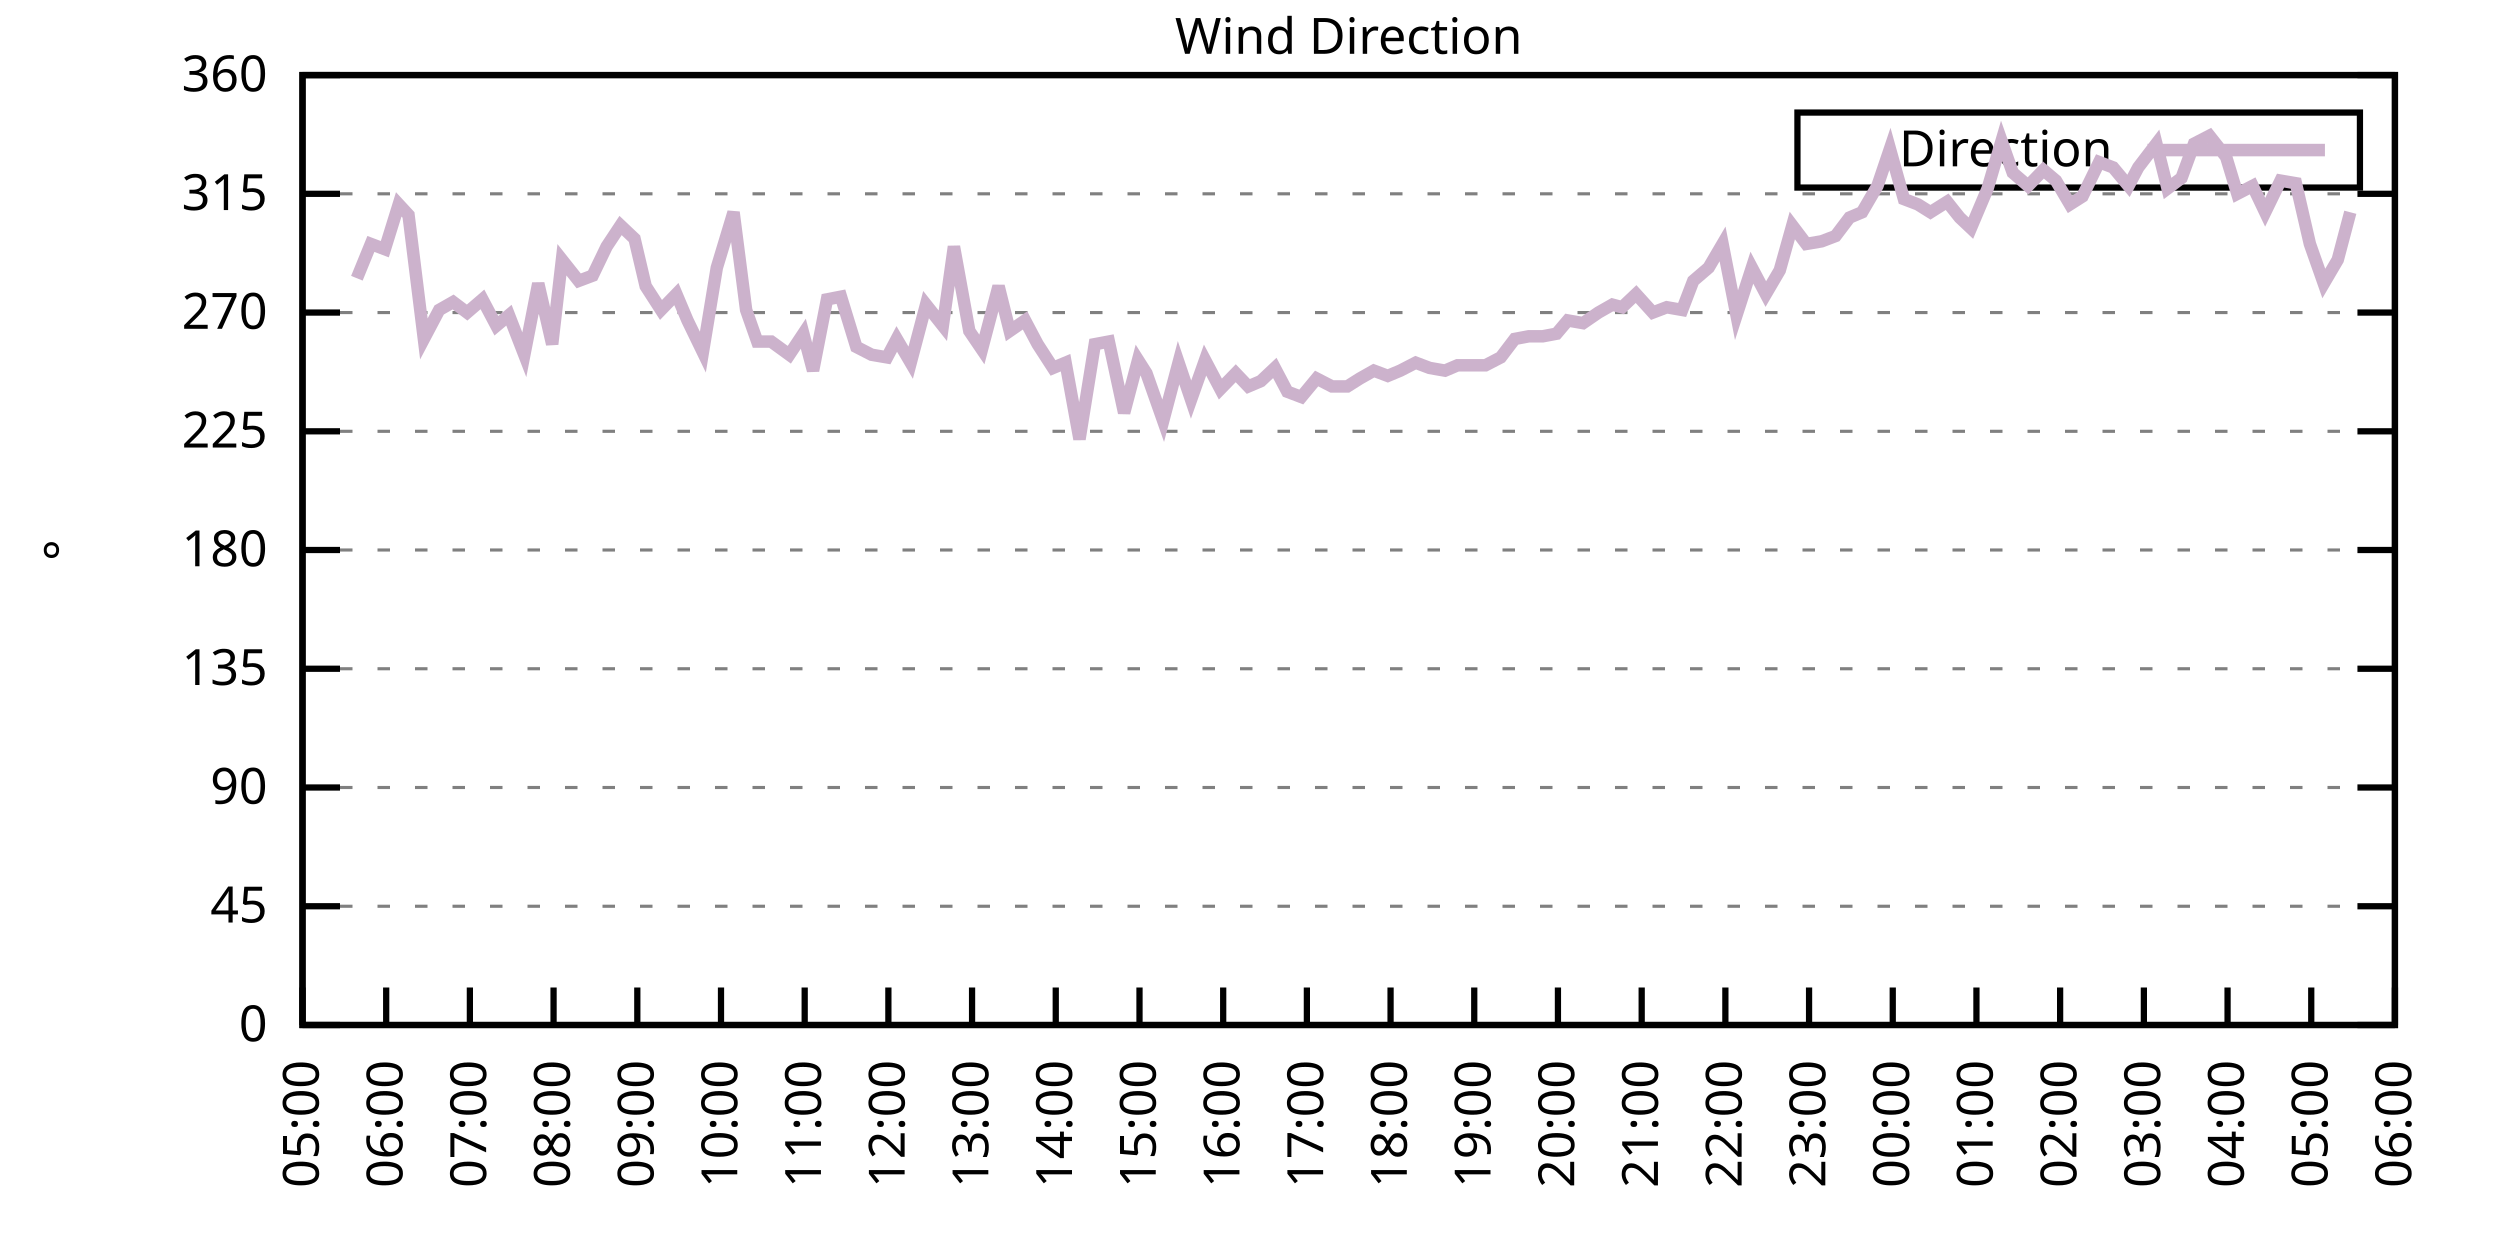
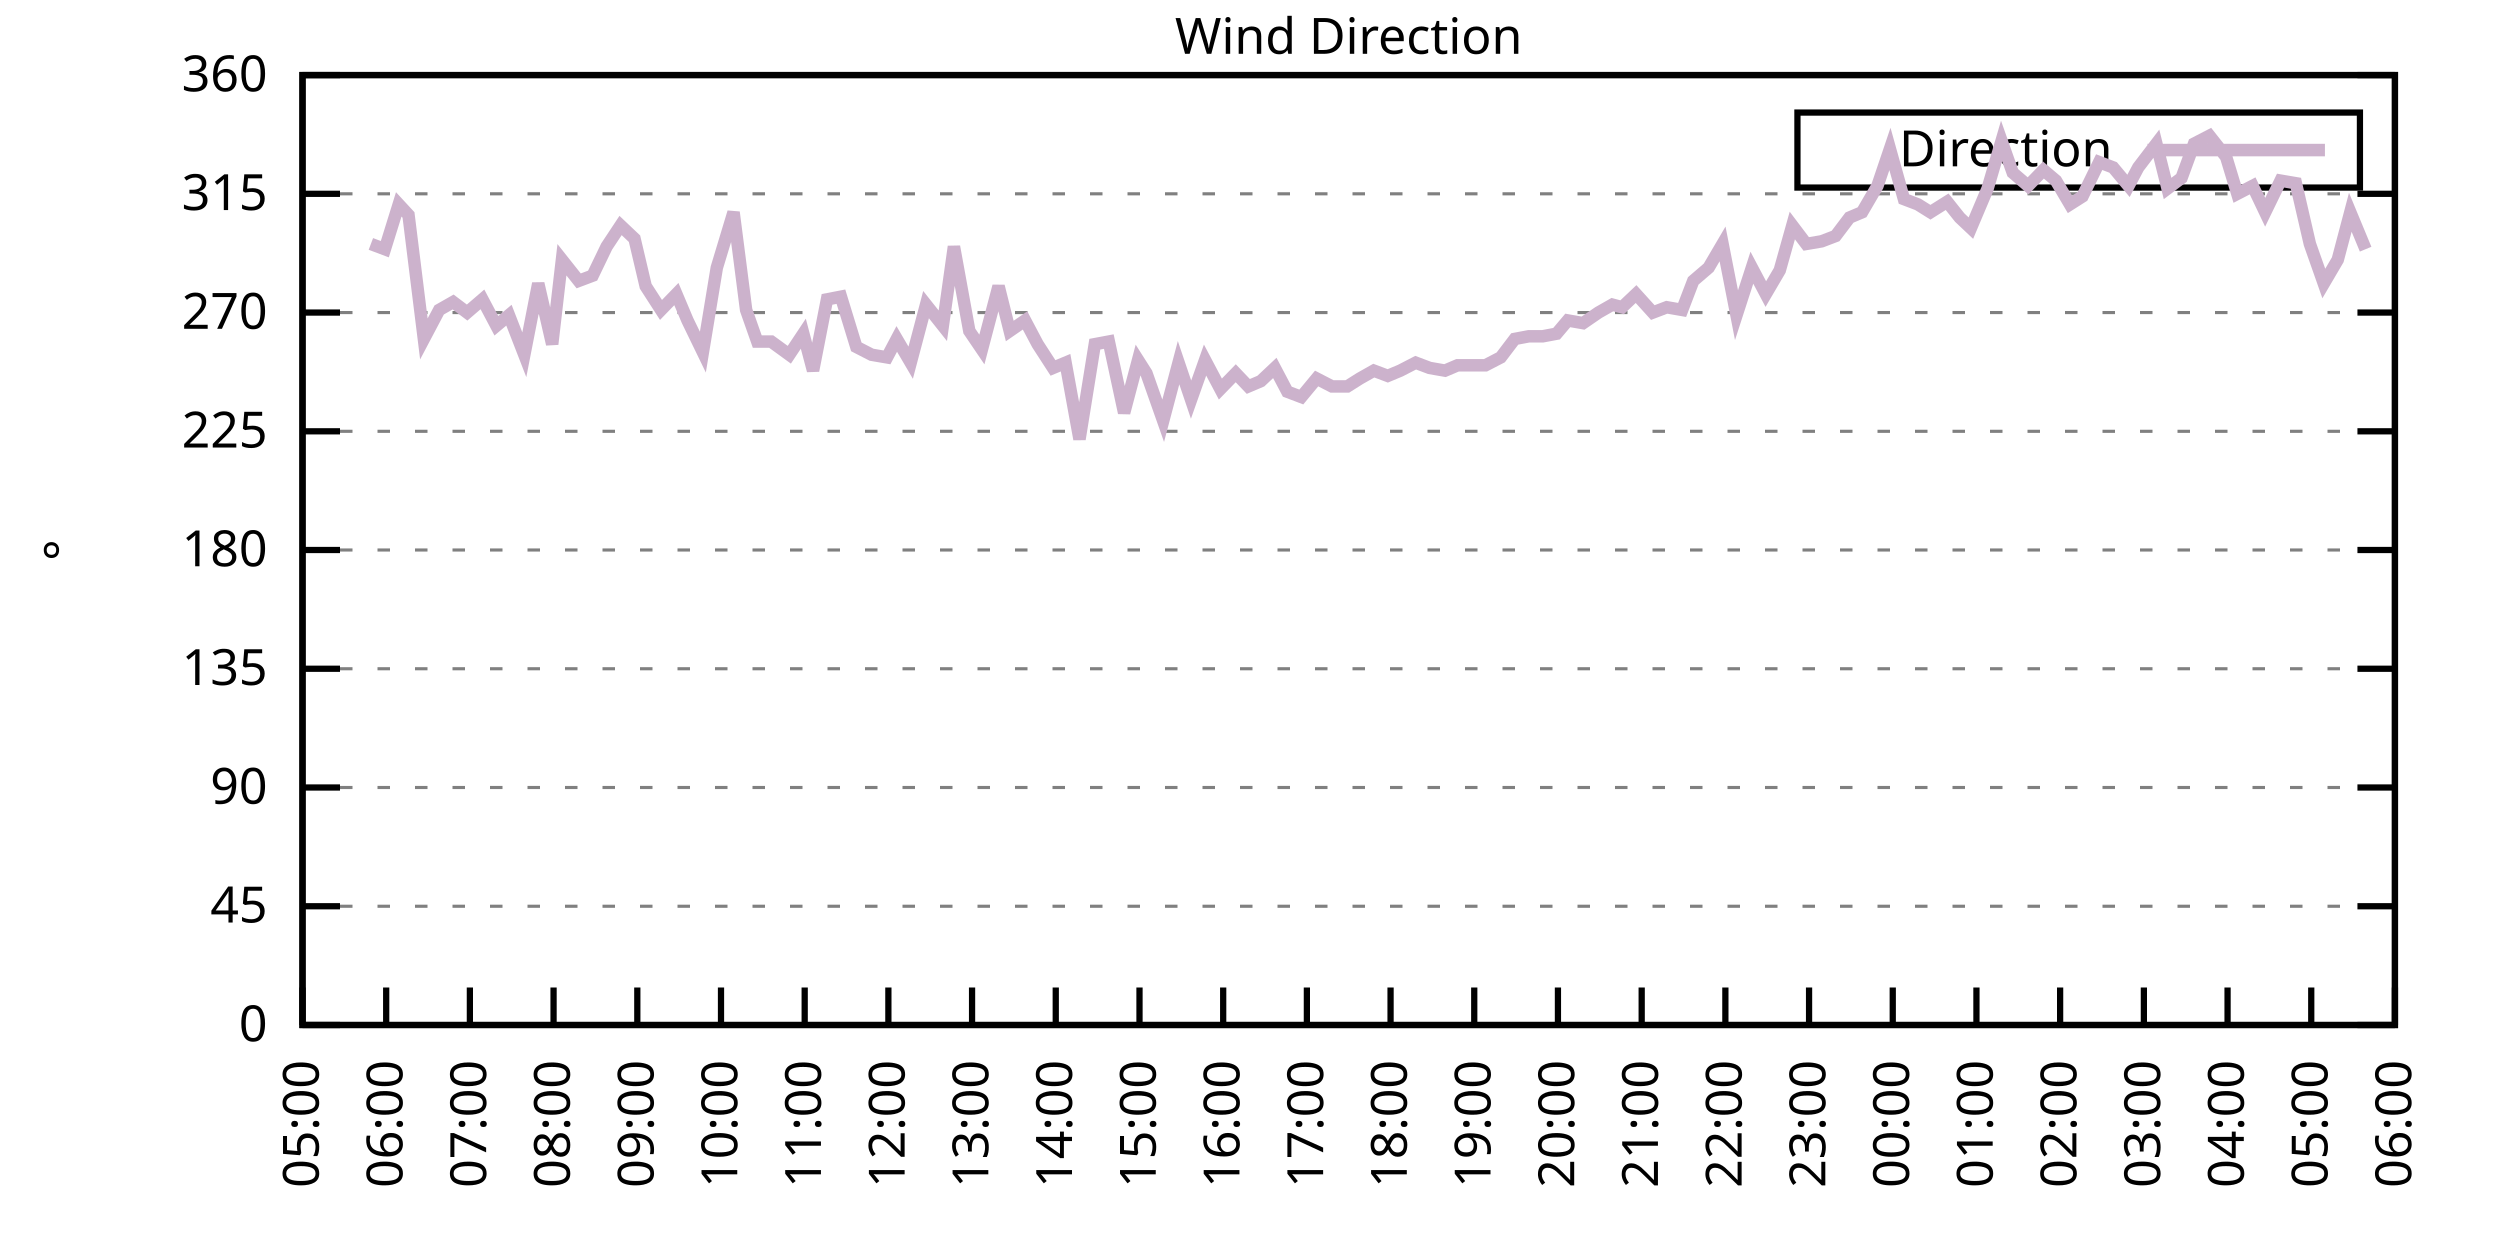
<svg xmlns="http://www.w3.org/2000/svg" xmlns:xlink="http://www.w3.org/1999/xlink" width="400" height="200" viewBox="0 0 400 200">
  <g id="gnuplot_canvas">
    <rect x="0" y="0" width="400" height="200" fill="none" />
    <defs>
      <circle id="gpDot" r="0.5" stroke-width="0.5" stroke="currentColor" />
      <path id="gpPt0" stroke-width="0.333" stroke="currentColor" d="M-1,0 h2 M0,-1 v2" />
      <path id="gpPt1" stroke-width="0.333" stroke="currentColor" d="M-1,-1 L1,1 M1,-1 L-1,1" />
      <path id="gpPt2" stroke-width="0.333" stroke="currentColor" d="M-1,0 L1,0 M0,-1 L0,1 M-1,-1 L1,1 M-1,1 L1,-1" />
      <rect id="gpPt3" stroke-width="0.333" stroke="currentColor" x="-1" y="-1" width="2" height="2" />
      <rect id="gpPt4" stroke-width="0.333" stroke="currentColor" fill="currentColor" x="-1" y="-1" width="2" height="2" />
      <circle id="gpPt5" stroke-width="0.333" stroke="currentColor" cx="0" cy="0" r="1" />
      <use xlink:href="#gpPt5" id="gpPt6" fill="currentColor" stroke="none" />
      <path id="gpPt7" stroke-width="0.333" stroke="currentColor" d="M0,-1.33 L-1.33,0.67 L1.33,0.67 z" />
      <use xlink:href="#gpPt7" id="gpPt8" fill="currentColor" stroke="none" />
      <use xlink:href="#gpPt7" id="gpPt9" stroke="currentColor" transform="rotate(180)" />
      <use xlink:href="#gpPt9" id="gpPt10" fill="currentColor" stroke="none" />
      <use xlink:href="#gpPt3" id="gpPt11" stroke="currentColor" transform="rotate(45)" />
      <use xlink:href="#gpPt11" id="gpPt12" fill="currentColor" stroke="none" />
      <path id="gpPt13" stroke-width="0.333" stroke="currentColor" d="M0,1.330 L1.265,0.411 L0.782,-1.067 L-0.782,-1.076 L-1.265,0.411 z" />
      <use xlink:href="#gpPt13" id="gpPt14" fill="currentColor" stroke="none" />
      <filter id="textbox" filterUnits="objectBoundingBox" x="0" y="0" height="1" width="1">
        <feFlood flood-color="white" flood-opacity="1" result="bgnd" />
        <feComposite in="SourceGraphic" in2="bgnd" operator="atop" />
      </filter>
      <filter id="greybox" filterUnits="objectBoundingBox" x="0" y="0" height="1" width="1">
        <feFlood flood-color="lightgrey" flood-opacity="1" result="grey" />
        <feComposite in="SourceGraphic" in2="grey" operator="atop" />
      </filter>
    </defs>
    <g fill="none" color="white" stroke="currentColor" stroke-width="1.00" stroke-linecap="butt" stroke-linejoin="miter">
</g>
    <g fill="none" color="black" stroke="currentColor" stroke-width="1.00" stroke-linecap="butt" stroke-linejoin="miter">
      <g stroke="none" shape-rendering="crispEdges">
        <polygon fill="rgb(255, 255, 255)" points="48.40,164.00 383.18,164.00 383.18,12.02 48.40,12.02 " />
      </g>
    </g>
    <g fill="none" color="black" stroke="currentColor" stroke-width="1.00" stroke-linecap="butt" stroke-linejoin="miter">
</g>
    <g fill="none" color="black" stroke="black" stroke-width="0.50" stroke-linecap="butt" stroke-linejoin="miter">
</g>
    <g fill="none" color="gray" stroke="currentColor" stroke-width="0.50" stroke-linecap="butt" stroke-linejoin="miter">
      <path stroke="gray" stroke-dasharray="2,4" class="gridline" d="M48.40,164.00 L383.19,164.00  " />
    </g>
    <g fill="none" color="gray" stroke="gray" stroke-width="1.00" stroke-linecap="butt" stroke-linejoin="miter">
</g>
    <g fill="none" color="black" stroke="currentColor" stroke-width="1.00" stroke-linecap="butt" stroke-linejoin="miter">
      <path stroke="black" d="M48.40,164.00 L54.40,164.00 M383.19,164.00 L377.19,164.00  " />
      <g transform="translate(42.80,166.60)" stroke="none" fill="black" font-family="Sans" font-size="8.00" text-anchor="end">
        <text>
          <tspan font-family="Sans"> 0</tspan>
        </text>
      </g>
    </g>
    <g fill="none" color="black" stroke="currentColor" stroke-width="1.00" stroke-linecap="butt" stroke-linejoin="miter">
</g>
    <g fill="none" color="black" stroke="black" stroke-width="0.50" stroke-linecap="butt" stroke-linejoin="miter">
</g>
    <g fill="none" color="gray" stroke="currentColor" stroke-width="0.50" stroke-linecap="butt" stroke-linejoin="miter">
      <path stroke="gray" stroke-dasharray="2,4" class="gridline" d="M48.40,145.00 L383.19,145.00  " />
    </g>
    <g fill="none" color="gray" stroke="gray" stroke-width="1.00" stroke-linecap="butt" stroke-linejoin="miter">
</g>
    <g fill="none" color="black" stroke="currentColor" stroke-width="1.00" stroke-linecap="butt" stroke-linejoin="miter">
      <path stroke="black" d="M48.40,145.00 L54.40,145.00 M383.19,145.00 L377.19,145.00  " />
      <g transform="translate(42.80,147.60)" stroke="none" fill="black" font-family="Sans" font-size="8.00" text-anchor="end">
        <text>
          <tspan font-family="Sans"> 45</tspan>
        </text>
      </g>
    </g>
    <g fill="none" color="black" stroke="currentColor" stroke-width="1.00" stroke-linecap="butt" stroke-linejoin="miter">
</g>
    <g fill="none" color="black" stroke="black" stroke-width="0.50" stroke-linecap="butt" stroke-linejoin="miter">
</g>
    <g fill="none" color="gray" stroke="currentColor" stroke-width="0.50" stroke-linecap="butt" stroke-linejoin="miter">
      <path stroke="gray" stroke-dasharray="2,4" class="gridline" d="M48.40,126.00 L383.19,126.00  " />
    </g>
    <g fill="none" color="gray" stroke="gray" stroke-width="1.00" stroke-linecap="butt" stroke-linejoin="miter">
</g>
    <g fill="none" color="black" stroke="currentColor" stroke-width="1.00" stroke-linecap="butt" stroke-linejoin="miter">
      <path stroke="black" d="M48.40,126.00 L54.40,126.00 M383.19,126.00 L377.19,126.00  " />
      <g transform="translate(42.80,128.60)" stroke="none" fill="black" font-family="Sans" font-size="8.00" text-anchor="end">
        <text>
          <tspan font-family="Sans"> 90</tspan>
        </text>
      </g>
    </g>
    <g fill="none" color="black" stroke="currentColor" stroke-width="1.00" stroke-linecap="butt" stroke-linejoin="miter">
</g>
    <g fill="none" color="black" stroke="black" stroke-width="0.50" stroke-linecap="butt" stroke-linejoin="miter">
</g>
    <g fill="none" color="gray" stroke="currentColor" stroke-width="0.50" stroke-linecap="butt" stroke-linejoin="miter">
      <path stroke="gray" stroke-dasharray="2,4" class="gridline" d="M48.40,107.00 L383.19,107.00  " />
    </g>
    <g fill="none" color="gray" stroke="gray" stroke-width="1.00" stroke-linecap="butt" stroke-linejoin="miter">
</g>
    <g fill="none" color="black" stroke="currentColor" stroke-width="1.00" stroke-linecap="butt" stroke-linejoin="miter">
      <path stroke="black" d="M48.40,107.00 L54.40,107.00 M383.19,107.00 L377.19,107.00  " />
      <g transform="translate(42.80,109.60)" stroke="none" fill="black" font-family="Sans" font-size="8.00" text-anchor="end">
        <text>
          <tspan font-family="Sans"> 135</tspan>
        </text>
      </g>
    </g>
    <g fill="none" color="black" stroke="currentColor" stroke-width="1.00" stroke-linecap="butt" stroke-linejoin="miter">
</g>
    <g fill="none" color="black" stroke="black" stroke-width="0.50" stroke-linecap="butt" stroke-linejoin="miter">
</g>
    <g fill="none" color="gray" stroke="currentColor" stroke-width="0.50" stroke-linecap="butt" stroke-linejoin="miter">
      <path stroke="gray" stroke-dasharray="2,4" class="gridline" d="M48.40,88.00 L383.19,88.00  " />
    </g>
    <g fill="none" color="gray" stroke="gray" stroke-width="1.00" stroke-linecap="butt" stroke-linejoin="miter">
</g>
    <g fill="none" color="black" stroke="currentColor" stroke-width="1.00" stroke-linecap="butt" stroke-linejoin="miter">
      <path stroke="black" d="M48.40,88.00 L54.40,88.00 M383.19,88.00 L377.19,88.00  " />
      <g transform="translate(42.80,90.60)" stroke="none" fill="black" font-family="Sans" font-size="8.00" text-anchor="end">
        <text>
          <tspan font-family="Sans"> 180</tspan>
        </text>
      </g>
    </g>
    <g fill="none" color="black" stroke="currentColor" stroke-width="1.00" stroke-linecap="butt" stroke-linejoin="miter">
</g>
    <g fill="none" color="black" stroke="black" stroke-width="0.50" stroke-linecap="butt" stroke-linejoin="miter">
</g>
    <g fill="none" color="gray" stroke="currentColor" stroke-width="0.50" stroke-linecap="butt" stroke-linejoin="miter">
      <path stroke="gray" stroke-dasharray="2,4" class="gridline" d="M48.40,69.01 L383.19,69.01  " />
    </g>
    <g fill="none" color="gray" stroke="gray" stroke-width="1.00" stroke-linecap="butt" stroke-linejoin="miter">
</g>
    <g fill="none" color="black" stroke="currentColor" stroke-width="1.00" stroke-linecap="butt" stroke-linejoin="miter">
      <path stroke="black" d="M48.40,69.01 L54.40,69.01 M383.19,69.01 L377.19,69.01  " />
      <g transform="translate(42.80,71.61)" stroke="none" fill="black" font-family="Sans" font-size="8.00" text-anchor="end">
        <text>
          <tspan font-family="Sans"> 225</tspan>
        </text>
      </g>
    </g>
    <g fill="none" color="black" stroke="currentColor" stroke-width="1.00" stroke-linecap="butt" stroke-linejoin="miter">
</g>
    <g fill="none" color="black" stroke="black" stroke-width="0.50" stroke-linecap="butt" stroke-linejoin="miter">
</g>
    <g fill="none" color="gray" stroke="currentColor" stroke-width="0.50" stroke-linecap="butt" stroke-linejoin="miter">
      <path stroke="gray" stroke-dasharray="2,4" class="gridline" d="M48.40,50.01 L383.19,50.01  " />
    </g>
    <g fill="none" color="gray" stroke="gray" stroke-width="1.00" stroke-linecap="butt" stroke-linejoin="miter">
</g>
    <g fill="none" color="black" stroke="currentColor" stroke-width="1.00" stroke-linecap="butt" stroke-linejoin="miter">
      <path stroke="black" d="M48.40,50.01 L54.40,50.01 M383.19,50.01 L377.19,50.01  " />
      <g transform="translate(42.80,52.61)" stroke="none" fill="black" font-family="Sans" font-size="8.00" text-anchor="end">
        <text>
          <tspan font-family="Sans"> 270</tspan>
        </text>
      </g>
    </g>
    <g fill="none" color="black" stroke="currentColor" stroke-width="1.00" stroke-linecap="butt" stroke-linejoin="miter">
</g>
    <g fill="none" color="black" stroke="black" stroke-width="0.50" stroke-linecap="butt" stroke-linejoin="miter">
</g>
    <g fill="none" color="gray" stroke="currentColor" stroke-width="0.50" stroke-linecap="butt" stroke-linejoin="miter">
      <path stroke="gray" stroke-dasharray="2,4" class="gridline" d="M48.40,31.01 L383.19,31.01  " />
    </g>
    <g fill="none" color="gray" stroke="gray" stroke-width="1.00" stroke-linecap="butt" stroke-linejoin="miter">
</g>
    <g fill="none" color="black" stroke="currentColor" stroke-width="1.00" stroke-linecap="butt" stroke-linejoin="miter">
      <path stroke="black" d="M48.40,31.01 L54.40,31.01 M383.19,31.01 L377.19,31.01  " />
      <g transform="translate(42.80,33.61)" stroke="none" fill="black" font-family="Sans" font-size="8.00" text-anchor="end">
        <text>
          <tspan font-family="Sans"> 315</tspan>
        </text>
      </g>
    </g>
    <g fill="none" color="black" stroke="currentColor" stroke-width="1.00" stroke-linecap="butt" stroke-linejoin="miter">
</g>
    <g fill="none" color="black" stroke="black" stroke-width="0.50" stroke-linecap="butt" stroke-linejoin="miter">
</g>
    <g fill="none" color="gray" stroke="currentColor" stroke-width="0.50" stroke-linecap="butt" stroke-linejoin="miter">
      <path stroke="gray" stroke-dasharray="2,4" class="gridline" d="M48.40,12.01 L383.19,12.01  " />
    </g>
    <g fill="none" color="gray" stroke="gray" stroke-width="1.00" stroke-linecap="butt" stroke-linejoin="miter">
</g>
    <g fill="none" color="black" stroke="currentColor" stroke-width="1.00" stroke-linecap="butt" stroke-linejoin="miter">
      <path stroke="black" d="M48.40,12.01 L54.40,12.01 M383.19,12.01 L377.19,12.01  " />
      <g transform="translate(42.80,14.61)" stroke="none" fill="black" font-family="Sans" font-size="8.00" text-anchor="end">
        <text>
          <tspan font-family="Sans"> 360</tspan>
        </text>
      </g>
    </g>
    <g fill="none" color="black" stroke="currentColor" stroke-width="1.00" stroke-linecap="butt" stroke-linejoin="miter">
      <path stroke="black" d="M48.40,164.00 L48.40,158.00  " />
      <g transform="translate(51.00,169.60) rotate(270.00)" stroke="none" fill="black" font-family="Sans" font-size="8.00" text-anchor="end">
        <text>
          <tspan font-family="Sans">05:00</tspan>
        </text>
      </g>
    </g>
    <g fill="none" color="black" stroke="currentColor" stroke-width="1.00" stroke-linecap="butt" stroke-linejoin="miter">
      <path stroke="black" d="M61.79,164.00 L61.79,158.00  " />
      <g transform="translate(64.39,169.60) rotate(270.00)" stroke="none" fill="black" font-family="Sans" font-size="8.00" text-anchor="end">
        <text>
          <tspan font-family="Sans">06:00</tspan>
        </text>
      </g>
    </g>
    <g fill="none" color="black" stroke="currentColor" stroke-width="1.00" stroke-linecap="butt" stroke-linejoin="miter">
      <path stroke="black" d="M75.18,164.00 L75.18,158.00  " />
      <g transform="translate(77.78,169.60) rotate(270.00)" stroke="none" fill="black" font-family="Sans" font-size="8.00" text-anchor="end">
        <text>
          <tspan font-family="Sans">07:00</tspan>
        </text>
      </g>
    </g>
    <g fill="none" color="black" stroke="currentColor" stroke-width="1.00" stroke-linecap="butt" stroke-linejoin="miter">
      <path stroke="black" d="M88.57,164.00 L88.57,158.00  " />
      <g transform="translate(91.17,169.60) rotate(270.00)" stroke="none" fill="black" font-family="Sans" font-size="8.00" text-anchor="end">
        <text>
          <tspan font-family="Sans">08:00</tspan>
        </text>
      </g>
    </g>
    <g fill="none" color="black" stroke="currentColor" stroke-width="1.00" stroke-linecap="butt" stroke-linejoin="miter">
      <path stroke="black" d="M101.97,164.00 L101.97,158.00  " />
      <g transform="translate(104.57,169.60) rotate(270.00)" stroke="none" fill="black" font-family="Sans" font-size="8.00" text-anchor="end">
        <text>
          <tspan font-family="Sans">09:00</tspan>
        </text>
      </g>
    </g>
    <g fill="none" color="black" stroke="currentColor" stroke-width="1.00" stroke-linecap="butt" stroke-linejoin="miter">
      <path stroke="black" d="M115.36,164.00 L115.36,158.00  " />
      <g transform="translate(117.96,169.60) rotate(270.00)" stroke="none" fill="black" font-family="Sans" font-size="8.00" text-anchor="end">
        <text>
          <tspan font-family="Sans">10:00</tspan>
        </text>
      </g>
    </g>
    <g fill="none" color="black" stroke="currentColor" stroke-width="1.00" stroke-linecap="butt" stroke-linejoin="miter">
      <path stroke="black" d="M128.75,164.00 L128.75,158.00  " />
      <g transform="translate(131.35,169.60) rotate(270.00)" stroke="none" fill="black" font-family="Sans" font-size="8.00" text-anchor="end">
        <text>
          <tspan font-family="Sans">11:00</tspan>
        </text>
      </g>
    </g>
    <g fill="none" color="black" stroke="currentColor" stroke-width="1.00" stroke-linecap="butt" stroke-linejoin="miter">
      <path stroke="black" d="M142.14,164.00 L142.14,158.00  " />
      <g transform="translate(144.74,169.60) rotate(270.00)" stroke="none" fill="black" font-family="Sans" font-size="8.00" text-anchor="end">
        <text>
          <tspan font-family="Sans">12:00</tspan>
        </text>
      </g>
    </g>
    <g fill="none" color="black" stroke="currentColor" stroke-width="1.00" stroke-linecap="butt" stroke-linejoin="miter">
      <path stroke="black" d="M155.53,164.00 L155.53,158.00  " />
      <g transform="translate(158.13,169.60) rotate(270.00)" stroke="none" fill="black" font-family="Sans" font-size="8.00" text-anchor="end">
        <text>
          <tspan font-family="Sans">13:00</tspan>
        </text>
      </g>
    </g>
    <g fill="none" color="black" stroke="currentColor" stroke-width="1.00" stroke-linecap="butt" stroke-linejoin="miter">
      <path stroke="black" d="M168.92,164.00 L168.92,158.00  " />
      <g transform="translate(171.52,169.60) rotate(270.00)" stroke="none" fill="black" font-family="Sans" font-size="8.00" text-anchor="end">
        <text>
          <tspan font-family="Sans">14:00</tspan>
        </text>
      </g>
    </g>
    <g fill="none" color="black" stroke="currentColor" stroke-width="1.00" stroke-linecap="butt" stroke-linejoin="miter">
      <path stroke="black" d="M182.32,164.00 L182.32,158.00  " />
      <g transform="translate(184.92,169.60) rotate(270.00)" stroke="none" fill="black" font-family="Sans" font-size="8.00" text-anchor="end">
        <text>
          <tspan font-family="Sans">15:00</tspan>
        </text>
      </g>
    </g>
    <g fill="none" color="black" stroke="currentColor" stroke-width="1.00" stroke-linecap="butt" stroke-linejoin="miter">
      <path stroke="black" d="M195.71,164.00 L195.71,158.00  " />
      <g transform="translate(198.31,169.60) rotate(270.00)" stroke="none" fill="black" font-family="Sans" font-size="8.00" text-anchor="end">
        <text>
          <tspan font-family="Sans">16:00</tspan>
        </text>
      </g>
    </g>
    <g fill="none" color="black" stroke="currentColor" stroke-width="1.00" stroke-linecap="butt" stroke-linejoin="miter">
      <path stroke="black" d="M209.10,164.00 L209.10,158.00  " />
      <g transform="translate(211.70,169.60) rotate(270.00)" stroke="none" fill="black" font-family="Sans" font-size="8.00" text-anchor="end">
        <text>
          <tspan font-family="Sans">17:00</tspan>
        </text>
      </g>
    </g>
    <g fill="none" color="black" stroke="currentColor" stroke-width="1.00" stroke-linecap="butt" stroke-linejoin="miter">
      <path stroke="black" d="M222.49,164.00 L222.49,158.00  " />
      <g transform="translate(225.09,169.60) rotate(270.00)" stroke="none" fill="black" font-family="Sans" font-size="8.00" text-anchor="end">
        <text>
          <tspan font-family="Sans">18:00</tspan>
        </text>
      </g>
    </g>
    <g fill="none" color="black" stroke="currentColor" stroke-width="1.00" stroke-linecap="butt" stroke-linejoin="miter">
      <path stroke="black" d="M235.88,164.00 L235.88,158.00  " />
      <g transform="translate(238.48,169.60) rotate(270.00)" stroke="none" fill="black" font-family="Sans" font-size="8.00" text-anchor="end">
        <text>
          <tspan font-family="Sans">19:00</tspan>
        </text>
      </g>
    </g>
    <g fill="none" color="black" stroke="currentColor" stroke-width="1.00" stroke-linecap="butt" stroke-linejoin="miter">
      <path stroke="black" d="M249.27,164.00 L249.27,158.00  " />
      <g transform="translate(251.87,169.60) rotate(270.00)" stroke="none" fill="black" font-family="Sans" font-size="8.00" text-anchor="end">
        <text>
          <tspan font-family="Sans">20:00</tspan>
        </text>
      </g>
    </g>
    <g fill="none" color="black" stroke="currentColor" stroke-width="1.00" stroke-linecap="butt" stroke-linejoin="miter">
      <path stroke="black" d="M262.67,164.00 L262.67,158.00  " />
      <g transform="translate(265.27,169.60) rotate(270.00)" stroke="none" fill="black" font-family="Sans" font-size="8.00" text-anchor="end">
        <text>
          <tspan font-family="Sans">21:00</tspan>
        </text>
      </g>
    </g>
    <g fill="none" color="black" stroke="currentColor" stroke-width="1.00" stroke-linecap="butt" stroke-linejoin="miter">
      <path stroke="black" d="M276.06,164.00 L276.06,158.00  " />
      <g transform="translate(278.66,169.60) rotate(270.00)" stroke="none" fill="black" font-family="Sans" font-size="8.00" text-anchor="end">
        <text>
          <tspan font-family="Sans">22:00</tspan>
        </text>
      </g>
    </g>
    <g fill="none" color="black" stroke="currentColor" stroke-width="1.00" stroke-linecap="butt" stroke-linejoin="miter">
      <path stroke="black" d="M289.45,164.00 L289.45,158.00  " />
      <g transform="translate(292.05,169.60) rotate(270.00)" stroke="none" fill="black" font-family="Sans" font-size="8.00" text-anchor="end">
        <text>
          <tspan font-family="Sans">23:00</tspan>
        </text>
      </g>
    </g>
    <g fill="none" color="black" stroke="currentColor" stroke-width="1.00" stroke-linecap="butt" stroke-linejoin="miter">
      <path stroke="black" d="M302.84,164.00 L302.84,158.00  " />
      <g transform="translate(305.44,169.60) rotate(270.00)" stroke="none" fill="black" font-family="Sans" font-size="8.00" text-anchor="end">
        <text>
          <tspan font-family="Sans">00:00</tspan>
        </text>
      </g>
    </g>
    <g fill="none" color="black" stroke="currentColor" stroke-width="1.00" stroke-linecap="butt" stroke-linejoin="miter">
      <path stroke="black" d="M316.23,164.00 L316.23,158.00  " />
      <g transform="translate(318.83,169.60) rotate(270.00)" stroke="none" fill="black" font-family="Sans" font-size="8.00" text-anchor="end">
        <text>
          <tspan font-family="Sans">01:00</tspan>
        </text>
      </g>
    </g>
    <g fill="none" color="black" stroke="currentColor" stroke-width="1.00" stroke-linecap="butt" stroke-linejoin="miter">
      <path stroke="black" d="M329.62,164.00 L329.62,158.00  " />
      <g transform="translate(332.22,169.60) rotate(270.00)" stroke="none" fill="black" font-family="Sans" font-size="8.00" text-anchor="end">
        <text>
          <tspan font-family="Sans">02:00</tspan>
        </text>
      </g>
    </g>
    <g fill="none" color="black" stroke="currentColor" stroke-width="1.00" stroke-linecap="butt" stroke-linejoin="miter">
      <path stroke="black" d="M343.02,164.00 L343.02,158.00  " />
      <g transform="translate(345.62,169.60) rotate(270.00)" stroke="none" fill="black" font-family="Sans" font-size="8.00" text-anchor="end">
        <text>
          <tspan font-family="Sans">03:00</tspan>
        </text>
      </g>
    </g>
    <g fill="none" color="black" stroke="currentColor" stroke-width="1.00" stroke-linecap="butt" stroke-linejoin="miter">
      <path stroke="black" d="M356.41,164.00 L356.41,158.00  " />
      <g transform="translate(359.01,169.60) rotate(270.00)" stroke="none" fill="black" font-family="Sans" font-size="8.00" text-anchor="end">
        <text>
          <tspan font-family="Sans">04:00</tspan>
        </text>
      </g>
    </g>
    <g fill="none" color="black" stroke="currentColor" stroke-width="1.00" stroke-linecap="butt" stroke-linejoin="miter">
      <path stroke="black" d="M369.80,164.00 L369.80,158.00  " />
      <g transform="translate(372.40,169.60) rotate(270.00)" stroke="none" fill="black" font-family="Sans" font-size="8.00" text-anchor="end">
        <text>
          <tspan font-family="Sans">05:00</tspan>
        </text>
      </g>
    </g>
    <g fill="none" color="black" stroke="currentColor" stroke-width="1.00" stroke-linecap="butt" stroke-linejoin="miter">
      <path stroke="black" d="M383.19,164.00 L383.19,158.00  " />
      <g transform="translate(385.79,169.60) rotate(270.00)" stroke="none" fill="black" font-family="Sans" font-size="8.00" text-anchor="end">
        <text>
          <tspan font-family="Sans">06:00</tspan>
        </text>
      </g>
    </g>
    <g fill="none" color="black" stroke="currentColor" stroke-width="1.00" stroke-linecap="butt" stroke-linejoin="miter">
</g>
    <g fill="none" color="black" stroke="currentColor" stroke-width="1.00" stroke-linecap="butt" stroke-linejoin="miter">
      <path stroke="black" d="M48.40,12.01 L48.40,164.00 L383.19,164.00 L383.19,12.01 L48.40,12.01 Z  " />
    </g>
    <g fill="none" color="black" stroke="currentColor" stroke-width="1.00" stroke-linecap="butt" stroke-linejoin="miter">
</g>
    <g fill="none" color="black" stroke="currentColor" stroke-width="1.00" stroke-linecap="butt" stroke-linejoin="miter">
      <path stroke="black" d="M287.59,30.01 L287.59,18.01 L377.59,18.01 L377.59,30.01 L287.59,30.01 Z  " />
    </g>
    <g id="Wind_direction_plot_1">
      <g fill="none" color="white" stroke="black" stroke-width="2.00" stroke-linecap="butt" stroke-linejoin="miter">
</g>
      <g fill="none" color="black" stroke="currentColor" stroke-width="2.00" stroke-linecap="butt" stroke-linejoin="miter">
        <g transform="translate(337.99,26.61)" stroke="none" fill="black" font-family="Sans" font-size="8.00" text-anchor="end">
          <text>
            <tspan font-family="Sans">Direction</tspan>
          </text>
        </g>
      </g>
      <g fill="none" color="black" stroke="currentColor" stroke-width="2.00" stroke-linecap="butt" stroke-linejoin="miter">
-         <path stroke="rgb(204, 178, 204)" d="M343.59,24.01 L371.99,24.01 M57.10,44.52 L59.34,39.03 L61.57,39.87 L63.80,32.70 L65.36,34.39 L67.82,54.23   L70.27,49.59 L72.50,48.32 L74.74,50.01 L77.19,47.90 L79.42,52.12 L81.43,50.43 L83.89,56.76 L86.12,45.36   L88.35,55.07 L89.91,41.56 L92.59,44.94 L94.82,44.10 L97.06,39.45 L99.29,36.08 L101.52,38.19 L103.31,45.79   L105.76,49.59 L108.22,47.05 L110.00,51.27 L112.46,56.34 L114.69,42.83 L117.37,33.96 L119.38,49.59 L121.16,54.65   L123.39,54.65 L126.29,56.76 L128.53,53.39 L130.09,59.30 L132.32,47.90 L134.55,47.47 L137.01,55.50 L139.46,56.76   L141.92,57.18 L143.48,54.23 L145.71,58.03 L148.17,48.74 L150.85,52.12 L152.63,39.45 L155.09,52.96 L157.10,55.92   L159.77,45.79 L161.56,52.96 L164.01,51.27 L166.02,55.07 L168.48,58.87 L170.49,58.03 L172.72,70.27 L175.17,55.07   L177.41,54.65 L179.86,66.05 L182.09,57.61 L183.43,59.72 L186.11,67.32 L188.57,58.03 L190.57,63.94 L192.81,57.61   L195.26,62.25 L197.72,59.72 L199.73,61.83 L201.73,60.98 L203.97,58.87 L205.97,62.67 L208.21,63.52 L210.66,60.56   L213.12,61.83 L215.57,61.83 L217.58,60.56 L219.81,59.30 L222.04,60.14 L224.05,59.30 L226.51,58.03 L228.74,58.87   L231.20,59.30 L233.20,58.45 L235.44,58.45 L237.67,58.45 L240.12,57.18 L242.36,54.23 L244.59,53.81 L246.82,53.81   L249.05,53.39 L250.84,51.27 L253.29,51.70 L255.75,50.01 L257.98,48.74 L259.54,49.16 L261.77,47.05 L264.45,50.01   L266.68,49.16 L269.14,49.59 L270.92,44.94 L273.38,42.83 L275.61,39.03 L277.84,50.43 L280.30,42.83 L282.53,47.05   L284.76,43.25 L286.77,36.08 L289.00,39.03 L291.46,38.61 L293.69,37.76 L295.92,34.81 L297.93,33.96 L300.39,29.74   L302.39,23.83 L304.63,31.85 L306.86,32.70 L308.87,33.96 L311.54,32.28 L313.55,34.81 L315.34,36.50 L318.02,30.16   L320.25,22.56 L322.04,27.63 L324.49,29.74 L326.95,27.21 L328.95,28.90 L331.19,32.70 L333.19,31.43 L335.87,25.94   L338.10,26.79 L340.56,29.74 L342.12,26.79 L345.02,22.99 L346.81,30.16 L349.04,28.48 L351.05,22.99 L353.51,21.72   L356.18,25.10 L357.97,31.01 L360.42,29.74 L362.43,33.96 L364.89,28.90 L367.34,29.32 L369.58,39.03 L371.81,45.36   L374.04,41.56 L376.05,33.96  " />
+         <path stroke="rgb(204, 178, 204)" d="M343.59,24.01 L371.99,24.01 M59.34,39.03 L61.57,39.87 L63.80,32.70 L65.36,34.39 L67.82,54.23 L70.27,49.59   L72.50,48.32 L74.74,50.01 L77.19,47.90 L79.42,52.12 L81.43,50.43 L83.89,56.76 L86.12,45.36 L88.35,55.07   L89.91,41.56 L92.59,44.94 L94.82,44.10 L97.06,39.45 L99.29,36.08 L101.52,38.19 L103.31,45.79 L105.76,49.59   L108.22,47.05 L110.00,51.27 L112.46,56.34 L114.69,42.83 L117.37,33.96 L119.38,49.59 L121.16,54.65 L123.39,54.65   L126.29,56.76 L128.53,53.39 L130.09,59.30 L132.32,47.90 L134.55,47.47 L137.01,55.50 L139.46,56.76 L141.92,57.18   L143.48,54.23 L145.71,58.03 L148.17,48.74 L150.85,52.12 L152.63,39.45 L155.09,52.96 L157.10,55.92 L159.77,45.79   L161.56,52.96 L164.01,51.27 L166.02,55.07 L168.48,58.87 L170.49,58.03 L172.72,70.27 L175.17,55.07 L177.41,54.65   L179.86,66.05 L182.09,57.61 L183.43,59.72 L186.11,67.32 L188.57,58.03 L190.57,63.94 L192.81,57.61 L195.26,62.25   L197.72,59.72 L199.73,61.83 L201.73,60.98 L203.97,58.87 L205.97,62.67 L208.21,63.52 L210.66,60.56 L213.12,61.83   L215.57,61.83 L217.58,60.56 L219.81,59.30 L222.04,60.14 L224.05,59.30 L226.51,58.03 L228.74,58.87 L231.20,59.30   L233.20,58.45 L235.44,58.45 L237.67,58.45 L240.12,57.18 L242.36,54.23 L244.59,53.81 L246.82,53.81 L249.05,53.39   L250.84,51.27 L253.29,51.70 L255.75,50.01 L257.98,48.74 L259.54,49.16 L261.77,47.05 L264.45,50.01 L266.68,49.16   L269.14,49.59 L270.92,44.94 L273.38,42.83 L275.61,39.03 L277.84,50.43 L280.30,42.83 L282.53,47.05 L284.76,43.25   L286.77,36.08 L289.00,39.03 L291.46,38.61 L293.69,37.76 L295.92,34.81 L297.93,33.96 L300.39,29.74 L302.39,23.83   L304.63,31.85 L306.86,32.70 L308.87,33.96 L311.54,32.28 L313.55,34.81 L315.34,36.50 L318.02,30.16 L320.25,22.56   L322.04,27.63 L324.49,29.74 L326.95,27.21 L328.95,28.90 L331.19,32.70 L333.19,31.43 L335.87,25.94 L338.10,26.79   L340.56,29.74 L342.12,26.79 L345.02,22.99 L346.81,30.16 L349.04,28.48 L351.05,22.99 L353.51,21.72 L356.18,25.10   L357.97,31.01 L360.42,29.74 L362.43,33.96 L364.89,28.90 L367.34,29.32 L369.58,39.03 L371.81,45.36 L374.04,41.56   L376.05,33.96 L378.50,39.87  " />
      </g>
    </g>
    <g fill="none" color="black" stroke="currentColor" stroke-width="2.00" stroke-linecap="butt" stroke-linejoin="miter">
</g>
    <g fill="none" color="black" stroke="black" stroke-width="1.00" stroke-linecap="butt" stroke-linejoin="miter">
</g>
    <g fill="none" color="black" stroke="currentColor" stroke-width="1.00" stroke-linecap="butt" stroke-linejoin="miter">
      <path stroke="black" d="M48.40,12.01 L48.40,164.00 L383.19,164.00 L383.19,12.01 L48.40,12.01 Z  " />
      <g transform="translate(12.80,88.01) rotate(270.00)" stroke="none" fill="black" font-family="Sans" font-size="8.00" text-anchor="middle">
        <text>
          <tspan font-family="Sans">°</tspan>
        </text>
      </g>
    </g>
    <g fill="none" color="black" stroke="currentColor" stroke-width="1.00" stroke-linecap="butt" stroke-linejoin="miter">
</g>
    <g fill="none" color="black" stroke="currentColor" stroke-width="1.00" stroke-linecap="butt" stroke-linejoin="miter">
      <g transform="translate(215.79,8.61)" stroke="none" fill="black" font-family="Sans" font-size="8.00" text-anchor="middle">
        <text>
          <tspan font-family="Sans">Wind Direction</tspan>
        </text>
      </g>
    </g>
    <g fill="none" color="black" stroke="currentColor" stroke-width="1.00" stroke-linecap="butt" stroke-linejoin="miter">
</g>
  </g>
</svg>
